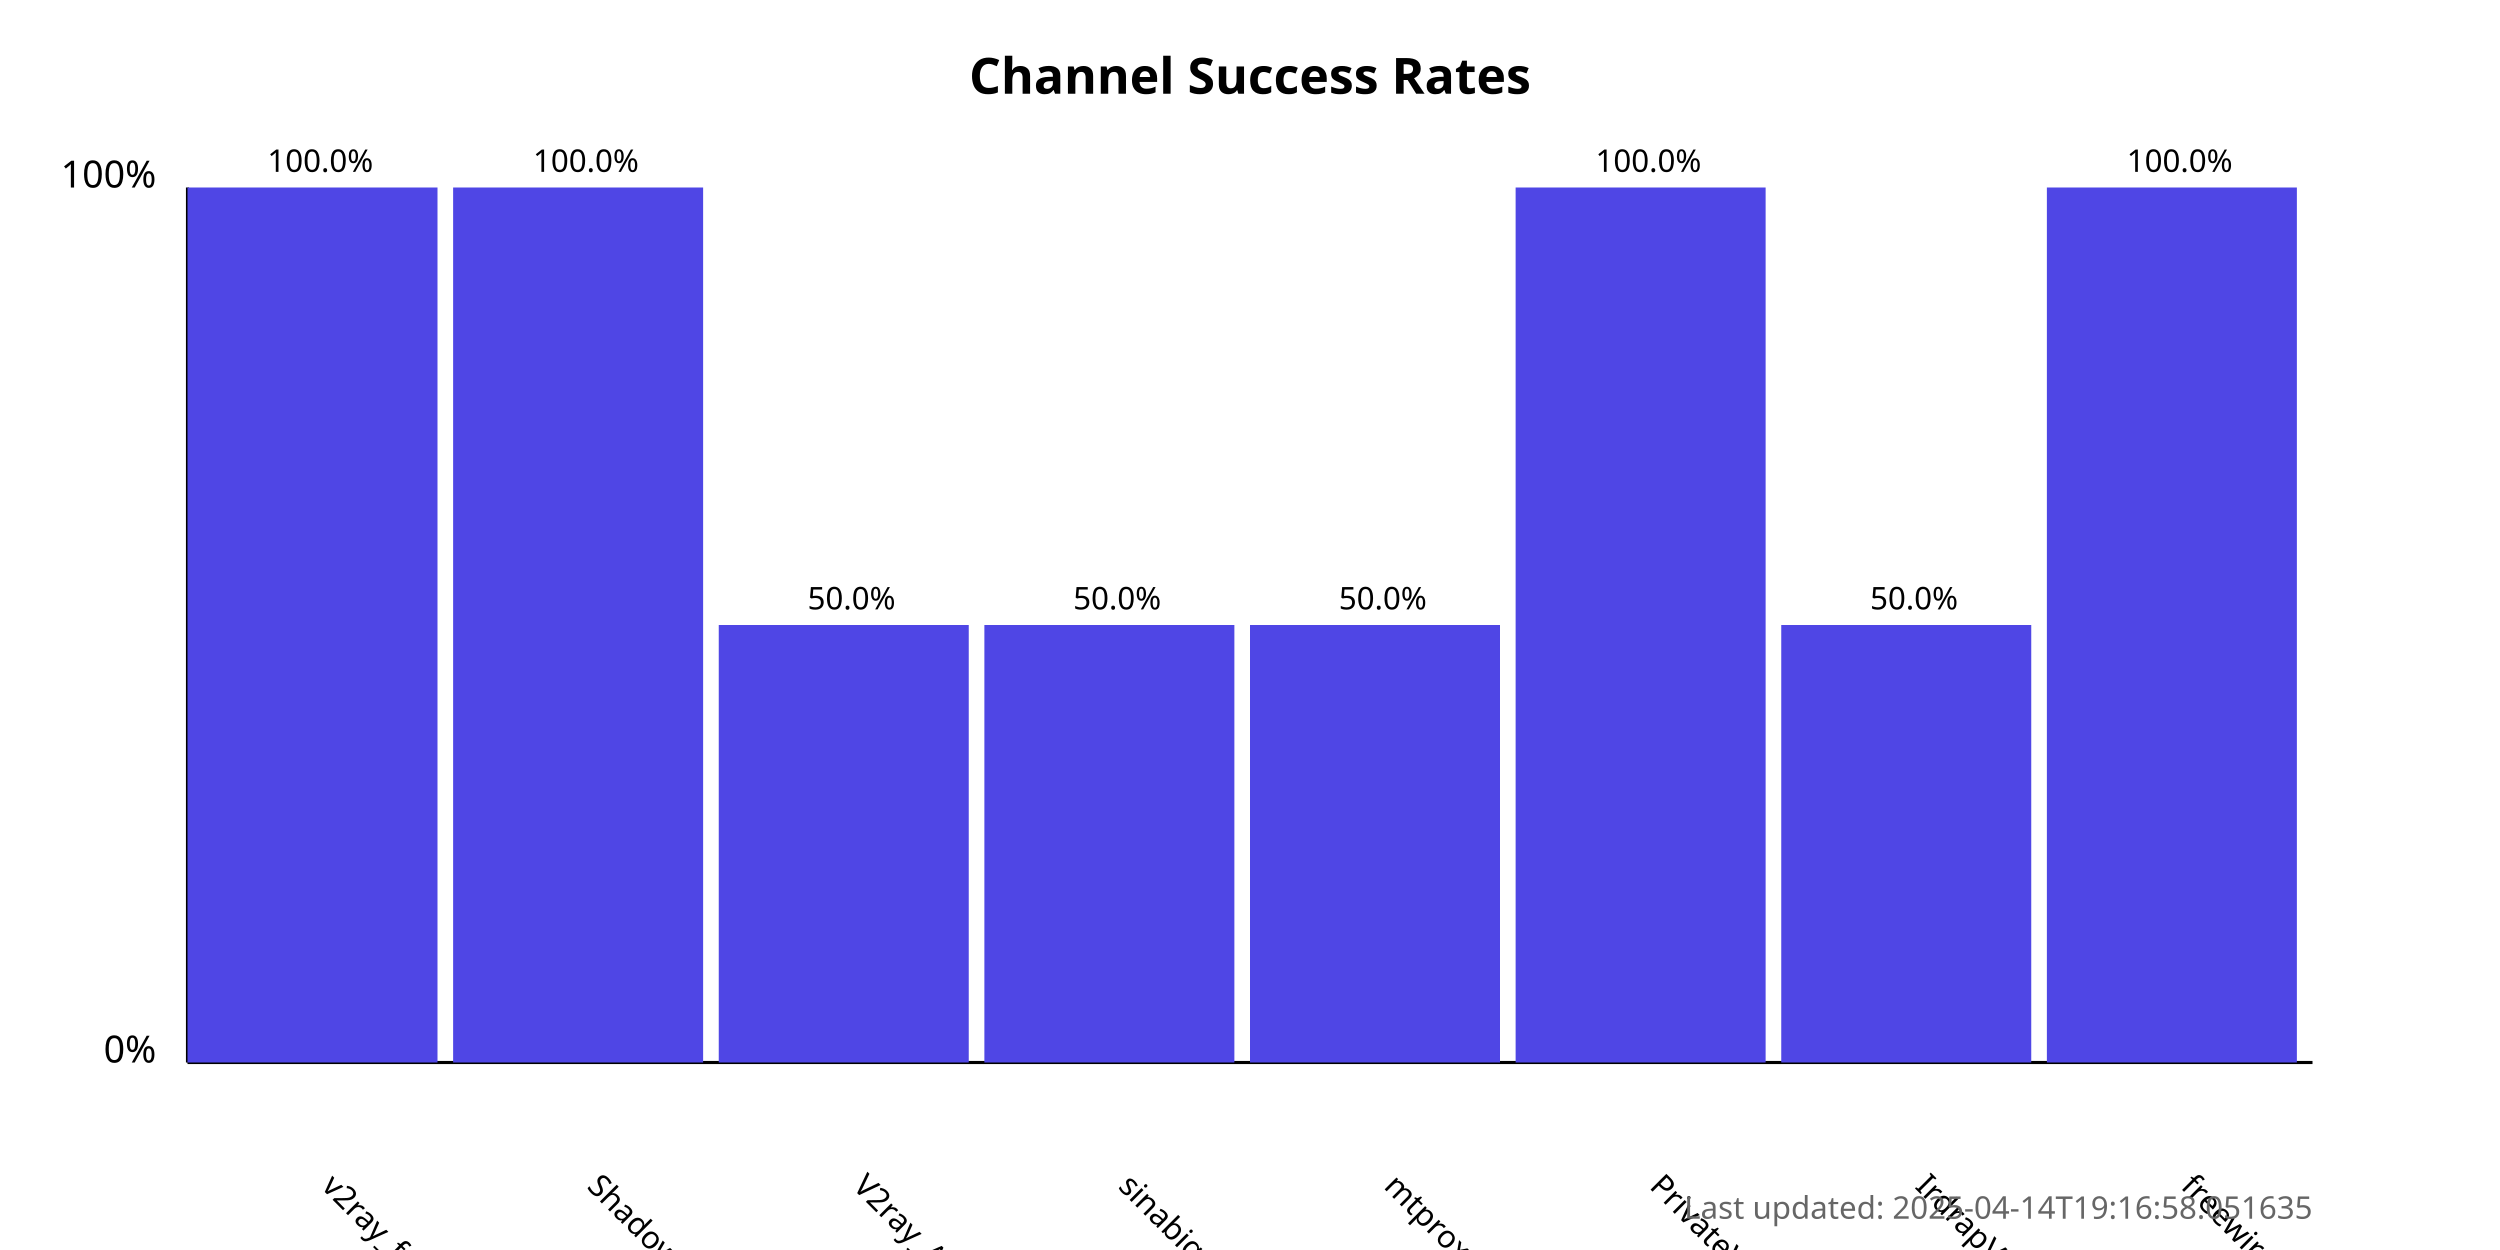
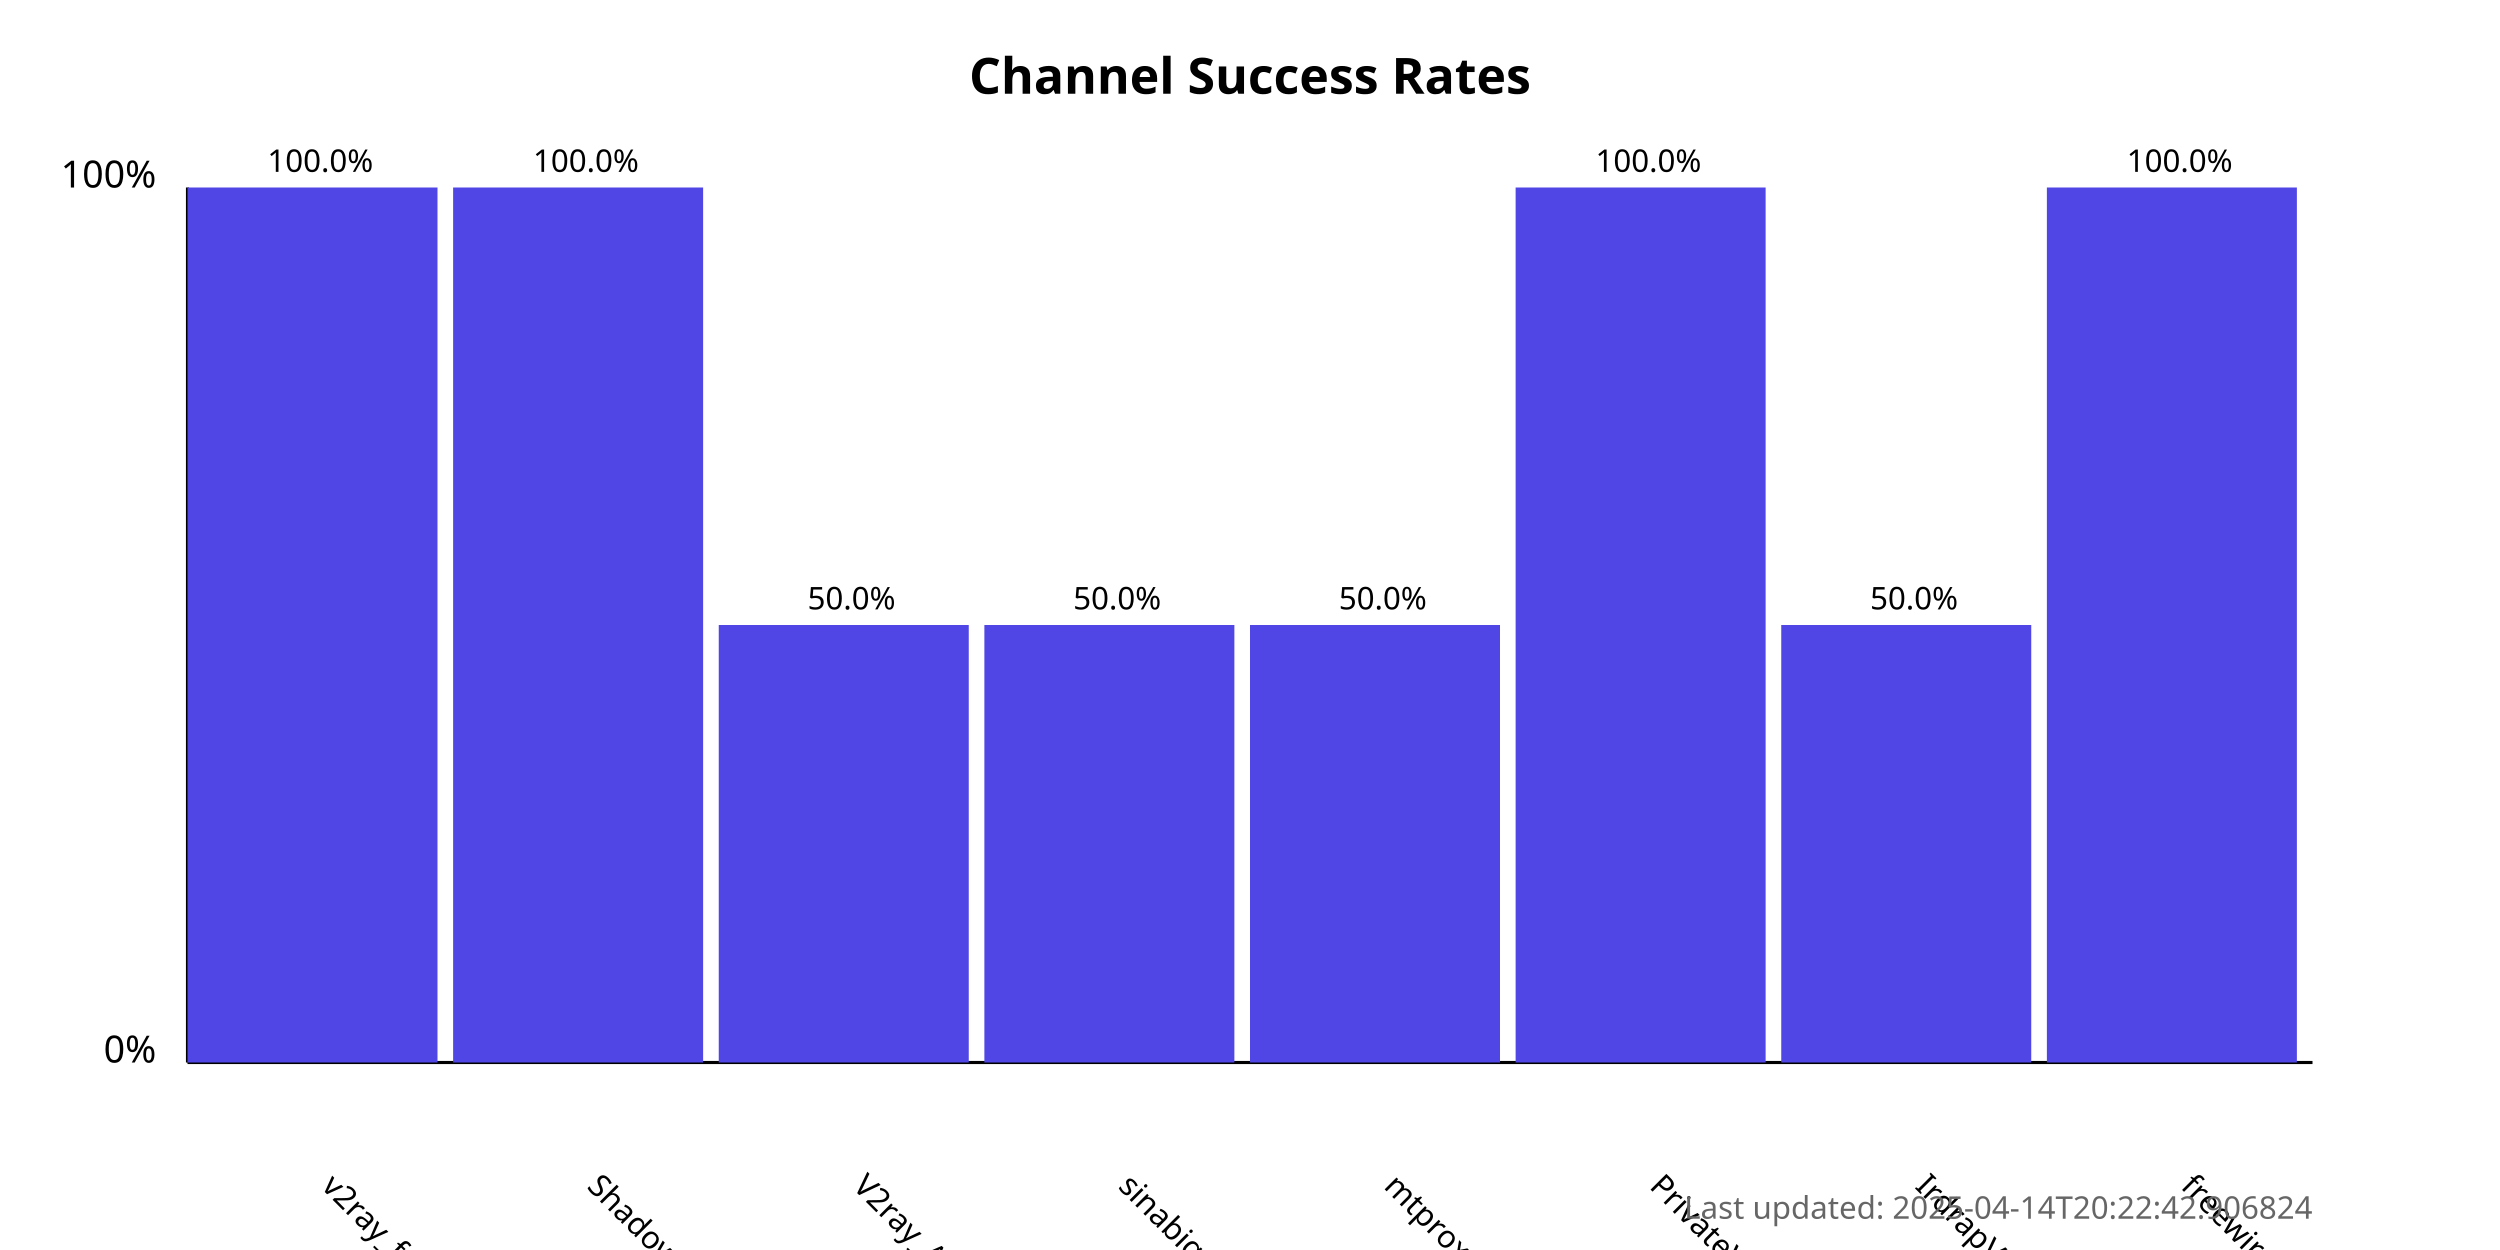
<svg xmlns="http://www.w3.org/2000/svg" width="800" height="400">
  <style>
            .chart-title { font: bold 16px sans-serif; }
            .axis-label { font: 12px sans-serif; }
            .tick-label { font: 10px sans-serif; }
            .bar { fill: #4f46e5; }
            .bar:hover { fill: #6366f1; }
            .timestamp { font: 10px sans-serif; fill: #666; }
        </style>
  <text x="400.0" y="30" text-anchor="middle" class="chart-title">
            Channel Success Rates
        </text>
  <line x1="60" y1="340" x2="60" y2="60" stroke="black" stroke-width="1" />
  <line x1="60" y1="340" x2="740" y2="340" stroke="black" stroke-width="1" />
  <text x="50" y="340" text-anchor="end" class="axis-label">0%</text>
  <text x="50" y="60" text-anchor="end" class="axis-label">100%</text>
  <g>
    <rect x="60" y="60.0" width="80.0" height="280.0" class="bar" />
    <text x="102.5" y="380" transform="rotate(45, 102.5, 380)" text-anchor="start" class="tick-label">
                v2ray_free_conf
            </text>
    <text x="102.5" y="55.0" text-anchor="middle" class="tick-label">
                100.0%
            </text>
  </g>
  <g>
    <rect x="145.0" y="60.0" width="80.0" height="280.0" class="bar" />
    <text x="187.5" y="380" transform="rotate(45, 187.5, 380)" text-anchor="start" class="tick-label">
                ShadowProxy66
            </text>
    <text x="187.5" y="55.0" text-anchor="middle" class="tick-label">
                100.0%
            </text>
  </g>
  <g>
    <rect x="230.0" y="200.0" width="80.0" height="140.0" class="bar" />
    <text x="272.5" y="380" transform="rotate(45, 272.5, 380)" text-anchor="start" class="tick-label">
                V2ray_Alpha
            </text>
    <text x="272.5" y="195.0" text-anchor="middle" class="tick-label">
                50.0%
            </text>
  </g>
  <g>
    <rect x="315.0" y="200.0" width="80.0" height="140.0" class="bar" />
    <text x="357.5" y="380" transform="rotate(45, 357.5, 380)" text-anchor="start" class="tick-label">
                sinabigo
            </text>
    <text x="357.5" y="195.0" text-anchor="middle" class="tick-label">
                50.0%
            </text>
  </g>
  <g>
    <rect x="400.0" y="200.0" width="80.0" height="140.0" class="bar" />
    <text x="442.5" y="380" transform="rotate(45, 442.5, 380)" text-anchor="start" class="tick-label">
                mtproxy_lists
            </text>
    <text x="442.5" y="195.0" text-anchor="middle" class="tick-label">
                50.0%
            </text>
  </g>
  <g>
    <rect x="485.0" y="60.0" width="80.0" height="280.0" class="bar" />
    <text x="527.5" y="380" transform="rotate(45, 527.5, 380)" text-anchor="start" class="tick-label">
                PrivateVPNs
            </text>
    <text x="527.5" y="55.0" text-anchor="middle" class="tick-label">
                100.0%
            </text>
  </g>
  <g>
    <rect x="570.0" y="200.0" width="80.0" height="140.0" class="bar" />
    <text x="612.5" y="380" transform="rotate(45, 612.5, 380)" text-anchor="start" class="tick-label">
                IrdrapVPNnews
            </text>
    <text x="612.5" y="195.0" text-anchor="middle" class="tick-label">
                50.0%
            </text>
  </g>
  <g>
    <rect x="655.0" y="60.0" width="80.0" height="280.0" class="bar" />
    <text x="697.5" y="380" transform="rotate(45, 697.5, 380)" text-anchor="start" class="tick-label">
                freewireguard
            </text>
    <text x="697.5" y="55.0" text-anchor="middle" class="tick-label">
                100.0%
            </text>
  </g>
  <text x="740" y="390" text-anchor="end" class="timestamp">
-             Last updated: 2025-04-14T19:16:58.051635
+             Last updated: 2025-04-14T20:22:42.906824
        </text>
</svg>
